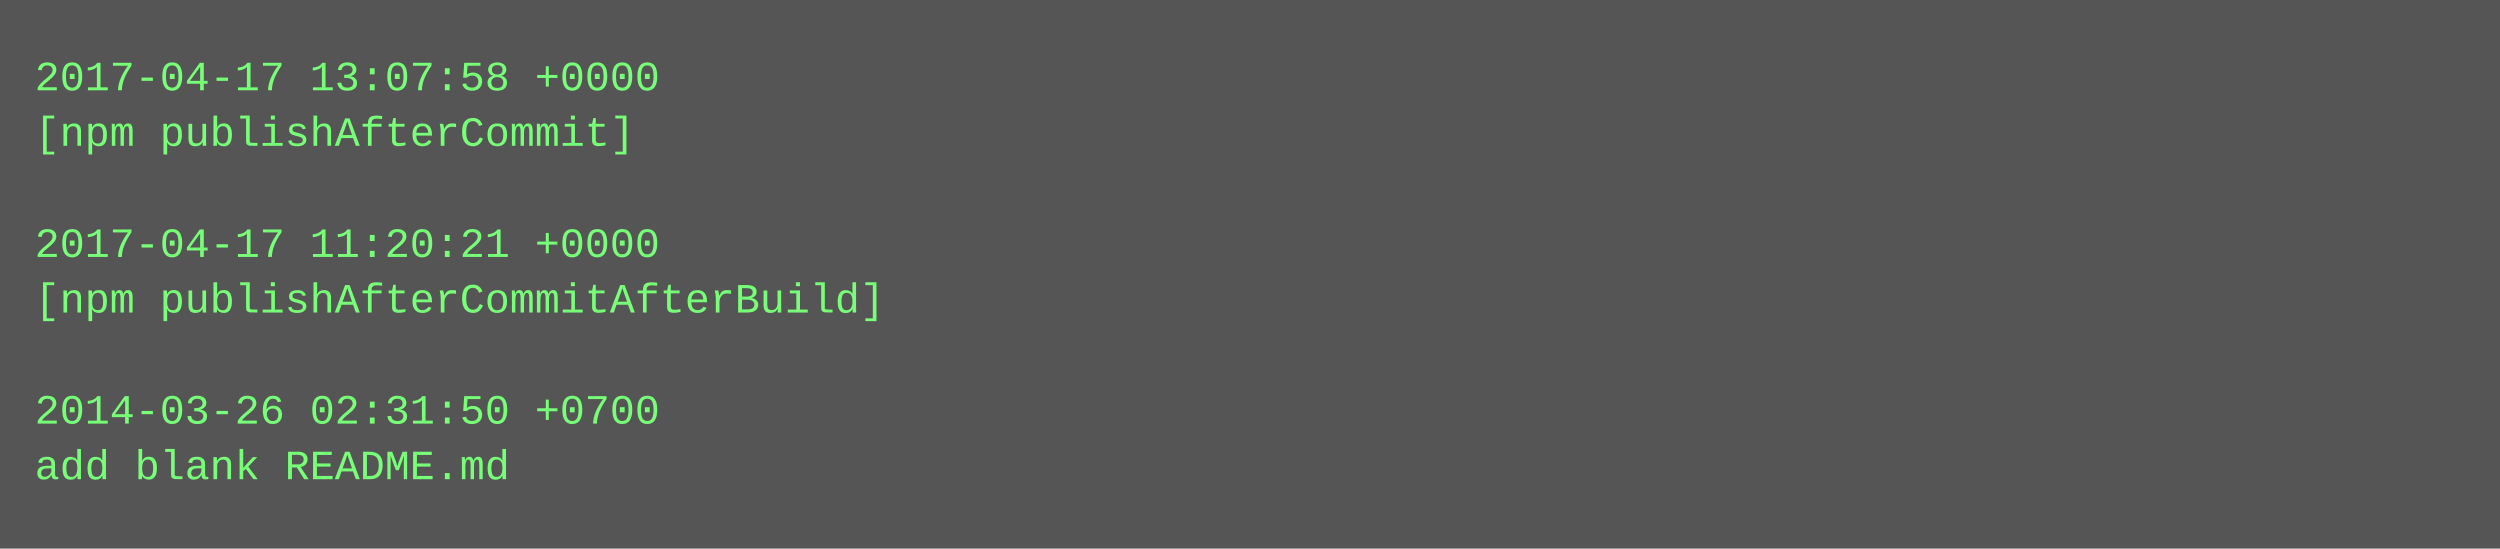
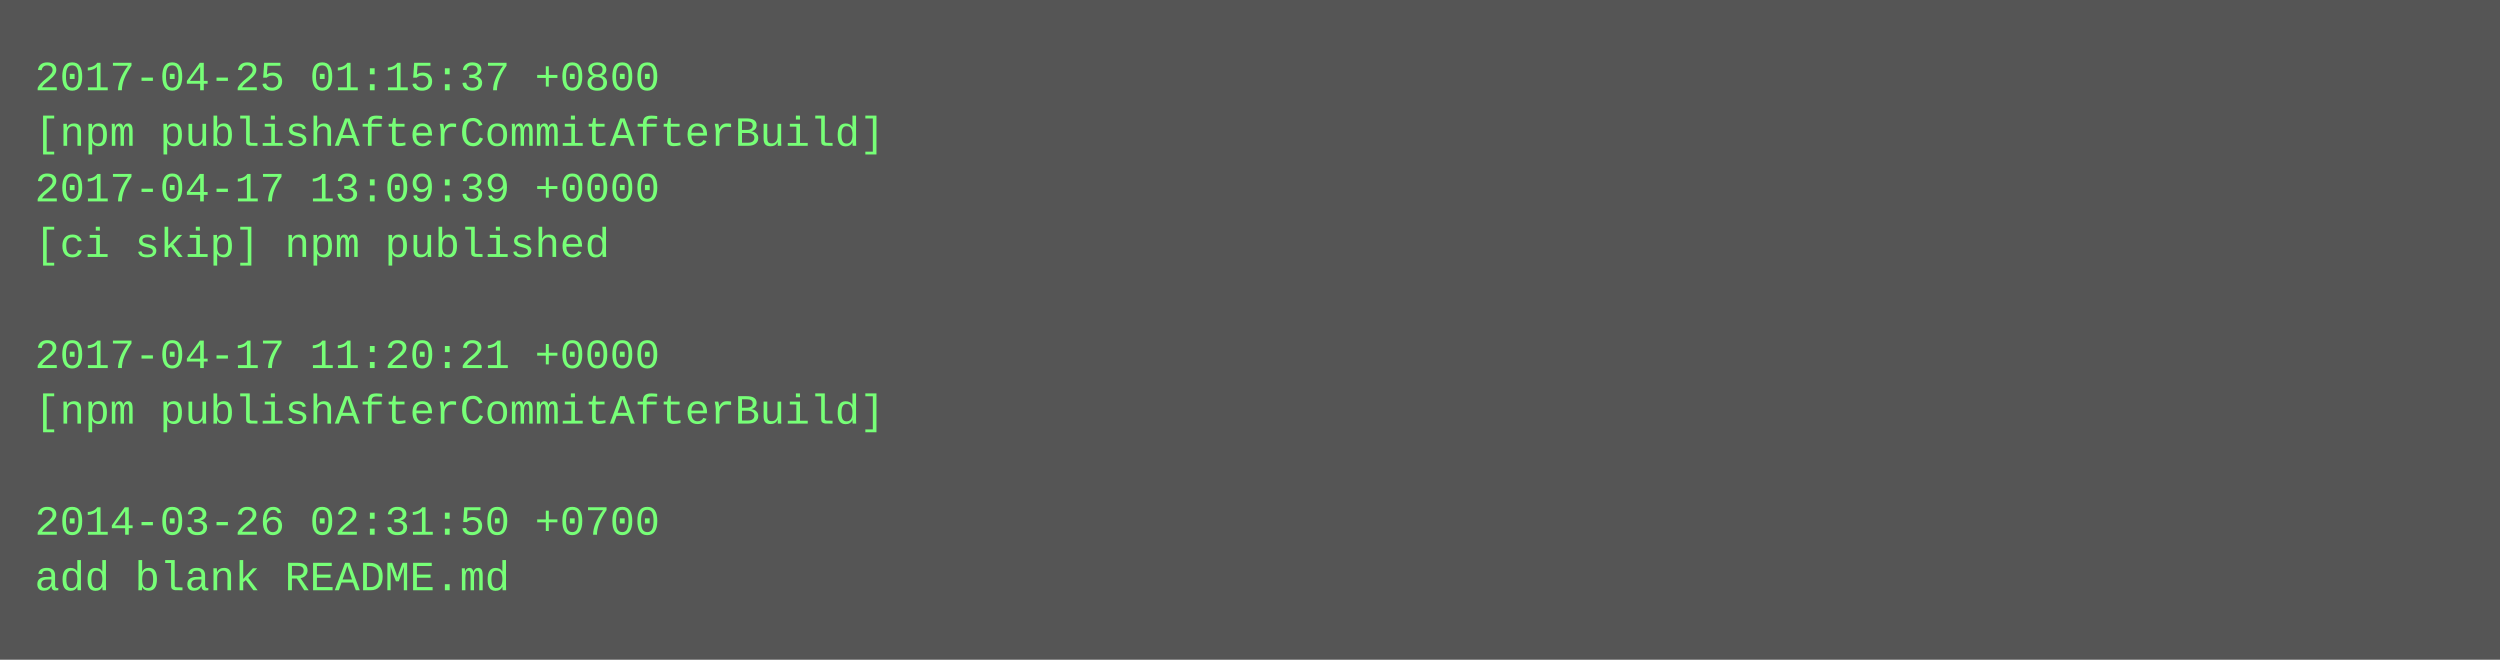
- <svg xmlns="http://www.w3.org/2000/svg" height="158" width="720">
-   <rect height="158" fill="#555" width="720" />
+ <svg xmlns="http://www.w3.org/2000/svg" height="190" width="720">
+   <rect height="190" fill="#555" width="720" />
  <text fill="#7f7" font-family="Courier New" font-size="12" xml:space="preserve">
-     <tspan x="10" y="26">2017-04-17 13:07:58 +0000</tspan>
-     <tspan x="10" y="42">[npm publishAfterCommit]</tspan>
-     <tspan x="10" y="58" />
-     <tspan x="10" y="74">2017-04-17 11:20:21 +0000</tspan>
-     <tspan x="10" y="90">[npm publishAfterCommitAfterBuild]</tspan>
-     <tspan x="10" y="106" />
-     <tspan x="10" y="122">2014-03-26 02:31:50 +0700</tspan>
-     <tspan x="10" y="138">add blank README.md</tspan>
+     <tspan x="10" y="26">2017-04-25 01:15:37 +0800</tspan>
+     <tspan x="10" y="42">[npm publishAfterCommitAfterBuild]</tspan>
+     <tspan x="10" y="58">2017-04-17 13:09:39 +0000</tspan>
+     <tspan x="10" y="74">[ci skip] npm published</tspan>
+     <tspan x="10" y="90" />
+     <tspan x="10" y="106">2017-04-17 11:20:21 +0000</tspan>
+     <tspan x="10" y="122">[npm publishAfterCommitAfterBuild]</tspan>
+     <tspan x="10" y="138" />
+     <tspan x="10" y="154">2014-03-26 02:31:50 +0700</tspan>
+     <tspan x="10" y="170">add blank README.md</tspan>
  </text>
</svg>
